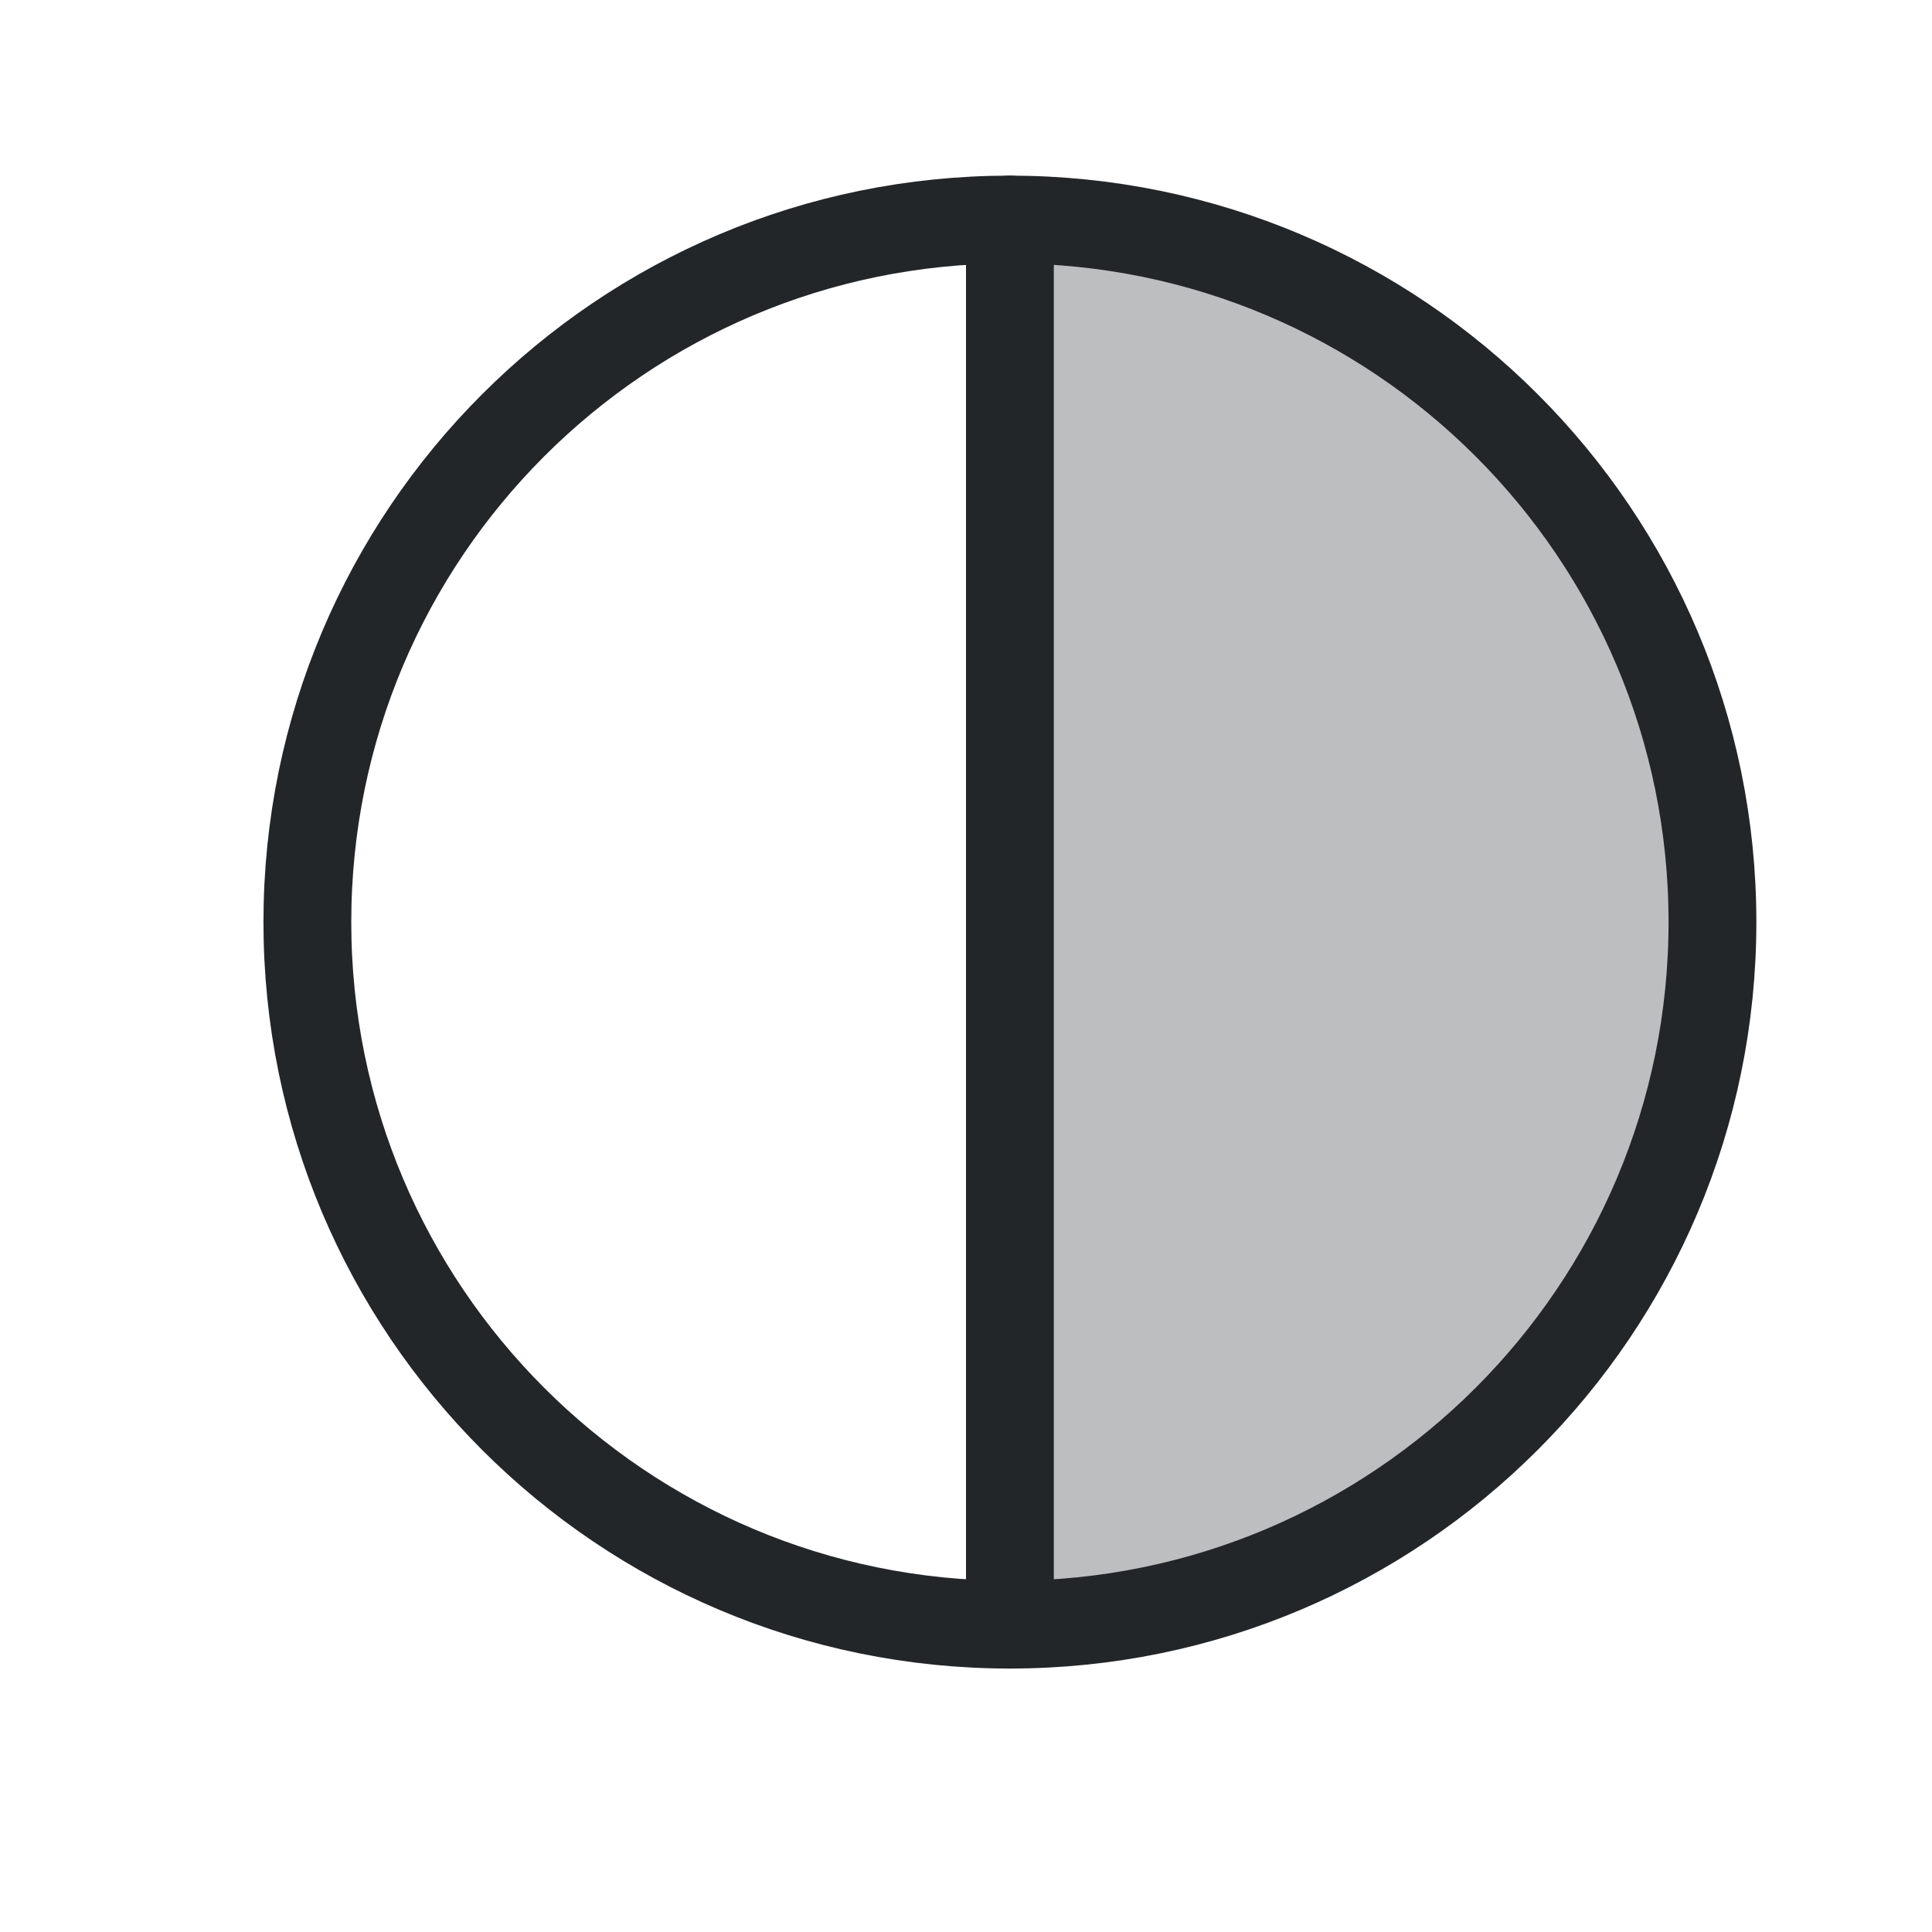
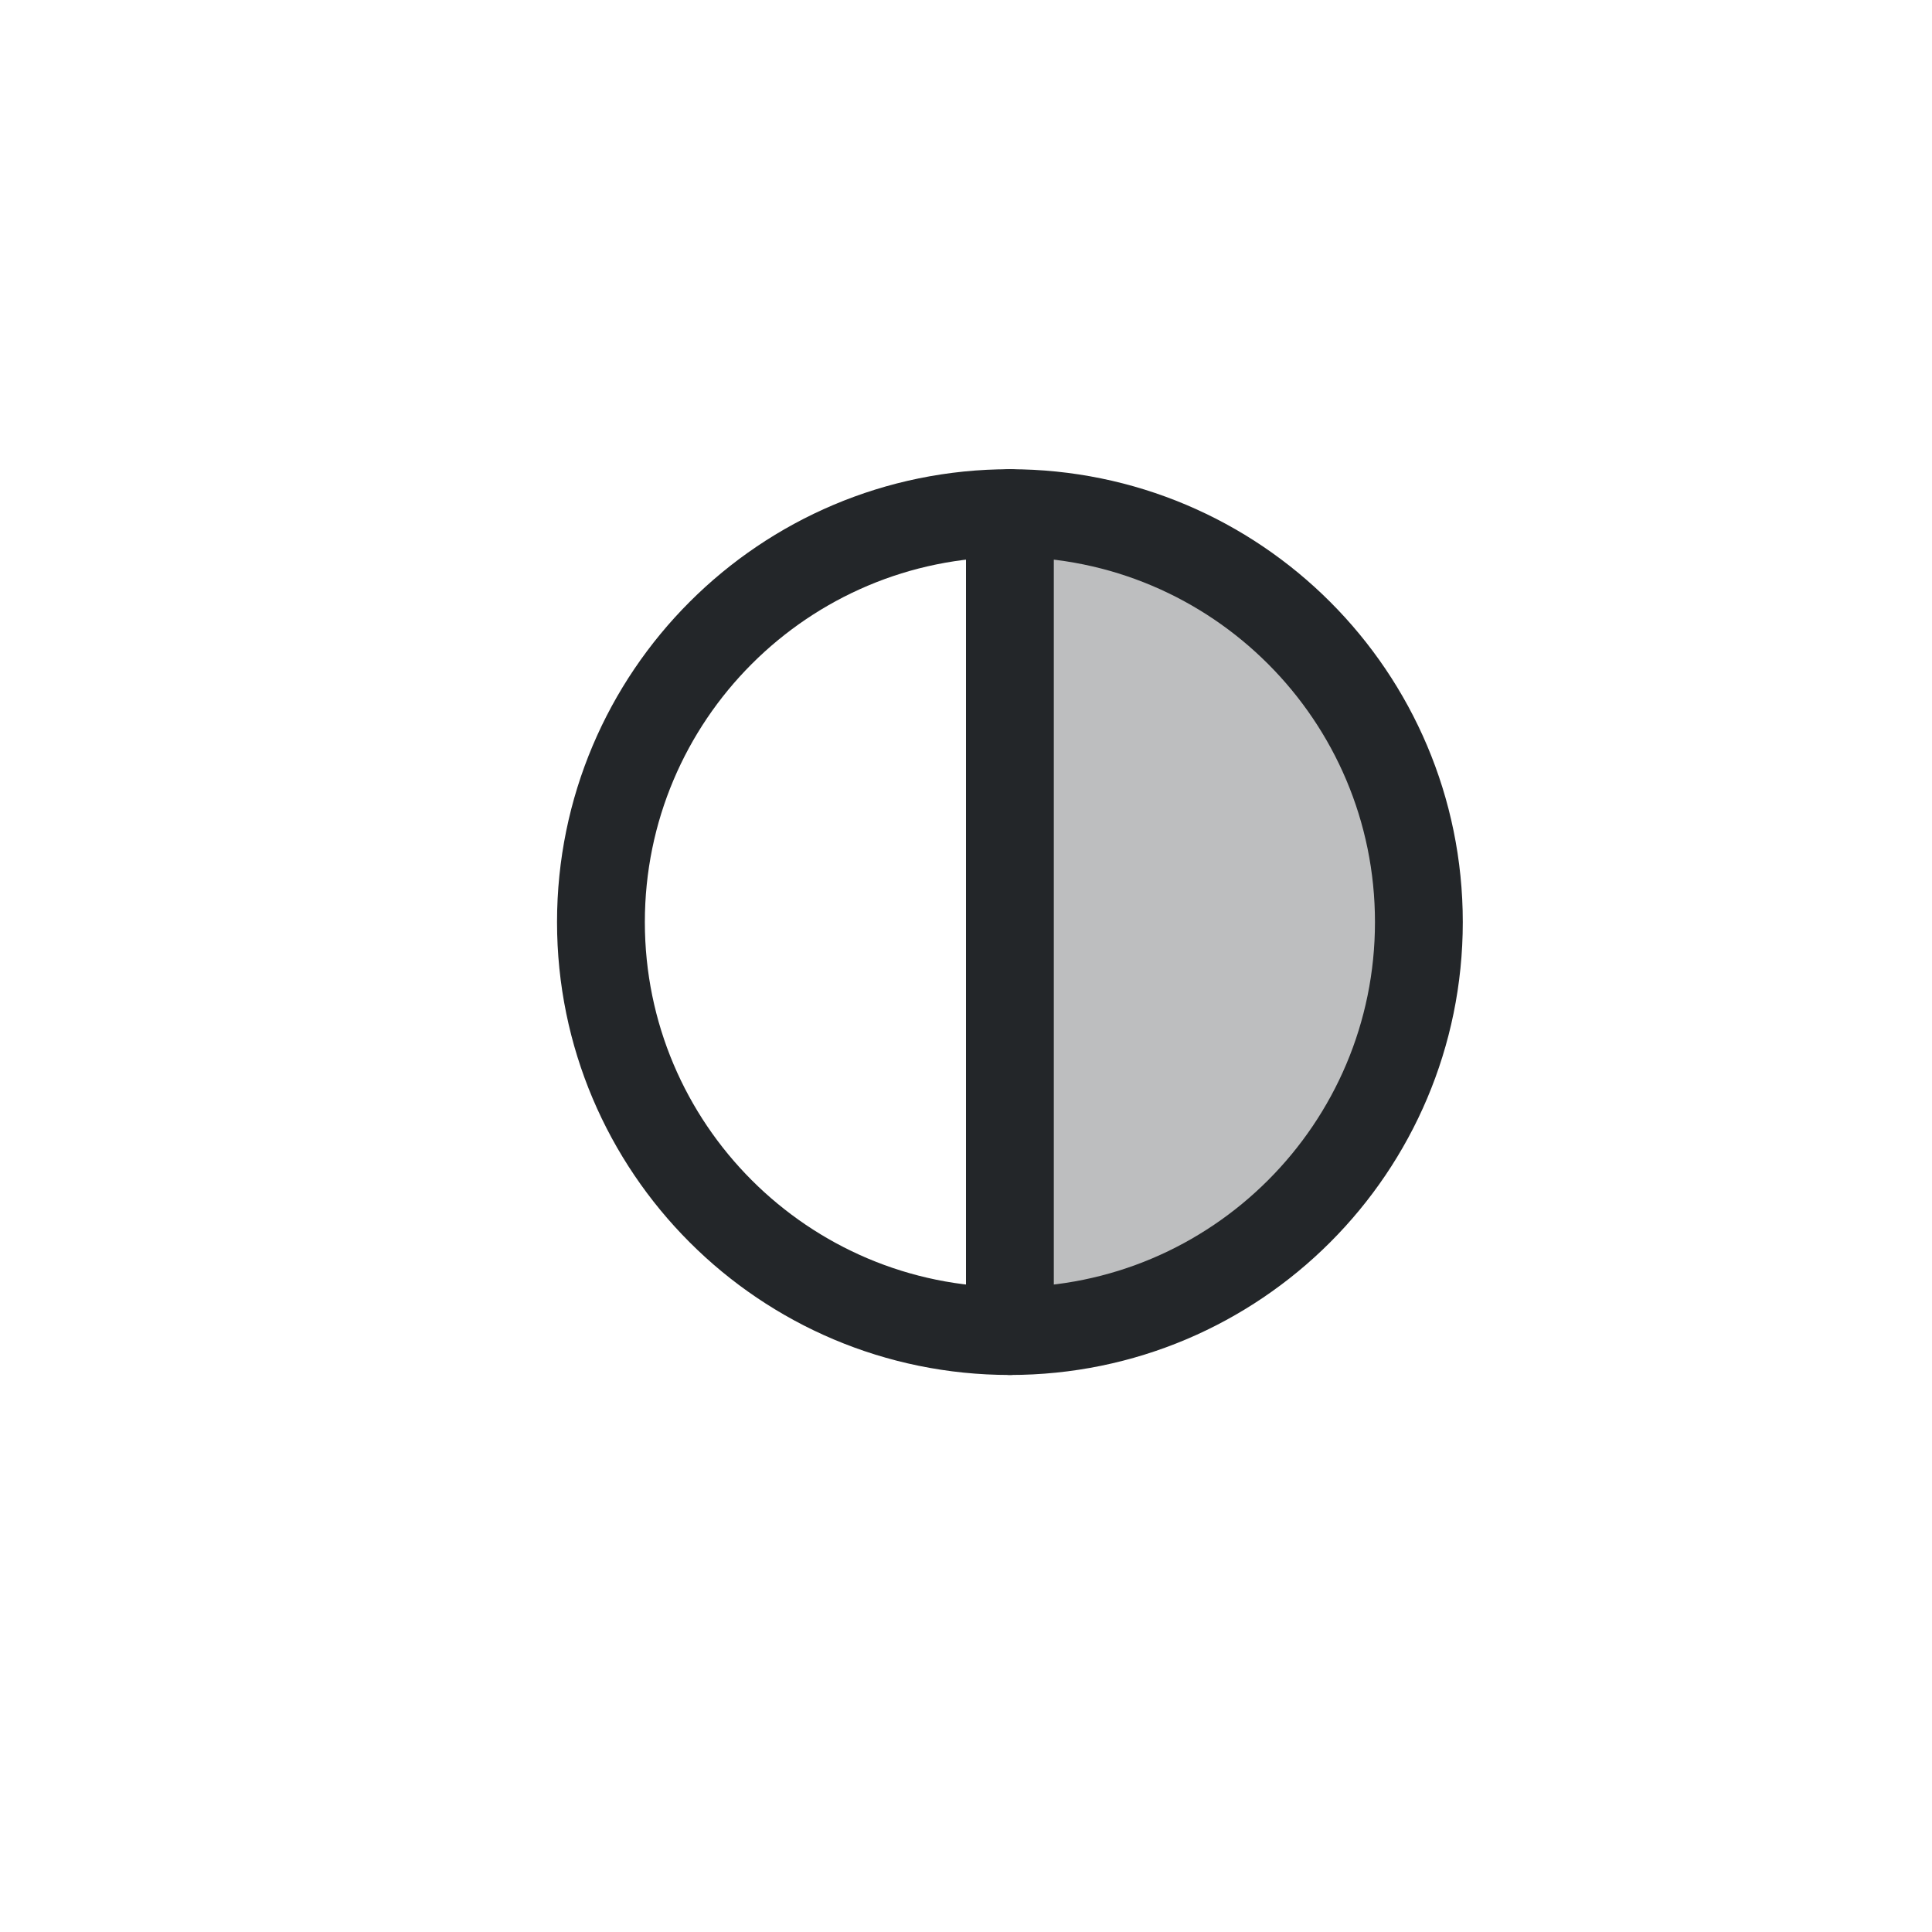
<svg xmlns="http://www.w3.org/2000/svg" width="22" height="22" viewBox="0 0 22 22">
  <defs>
    <style>.ColorScheme-Text{color:#232629}</style>
    <style id="current-color-scheme" type="text/css">.ColorScheme-Text { color:#232629; }
.ColorScheme-Highlight { color:#3daee9; }</style>
  </defs>
-   <path class="ColorScheme-Text" d="M11.5,2.5 V18.5 A8,8 0 0 0 11.5,2.5 Z" fill="currentColor" opacity=".3" />
+   <path class="ColorScheme-Text" d="M11.5,5.843 V15.157 A4.657,4.657 0 0 0 11.5,5.843 Z" fill="currentColor" opacity=".3" />
  <g class="ColorScheme-Text" fill="none" stroke="currentColor" stroke-linecap="round" stroke-linejoin="round">
-     <circle cx="11.5" cy="10.5" r="8" stroke="currentColor" class="ColorScheme-Text" />
-     <path d="M11.5,2.5 V18.5" stroke="currentColor" class="ColorScheme-Text" />
+     <circle cx="11.5" cy="10.5" r="4.657" stroke="currentColor" class="ColorScheme-Text" />
+     <path d="M11.5,5.843 V15.157" stroke="currentColor" class="ColorScheme-Text" />
  </g>
</svg>
